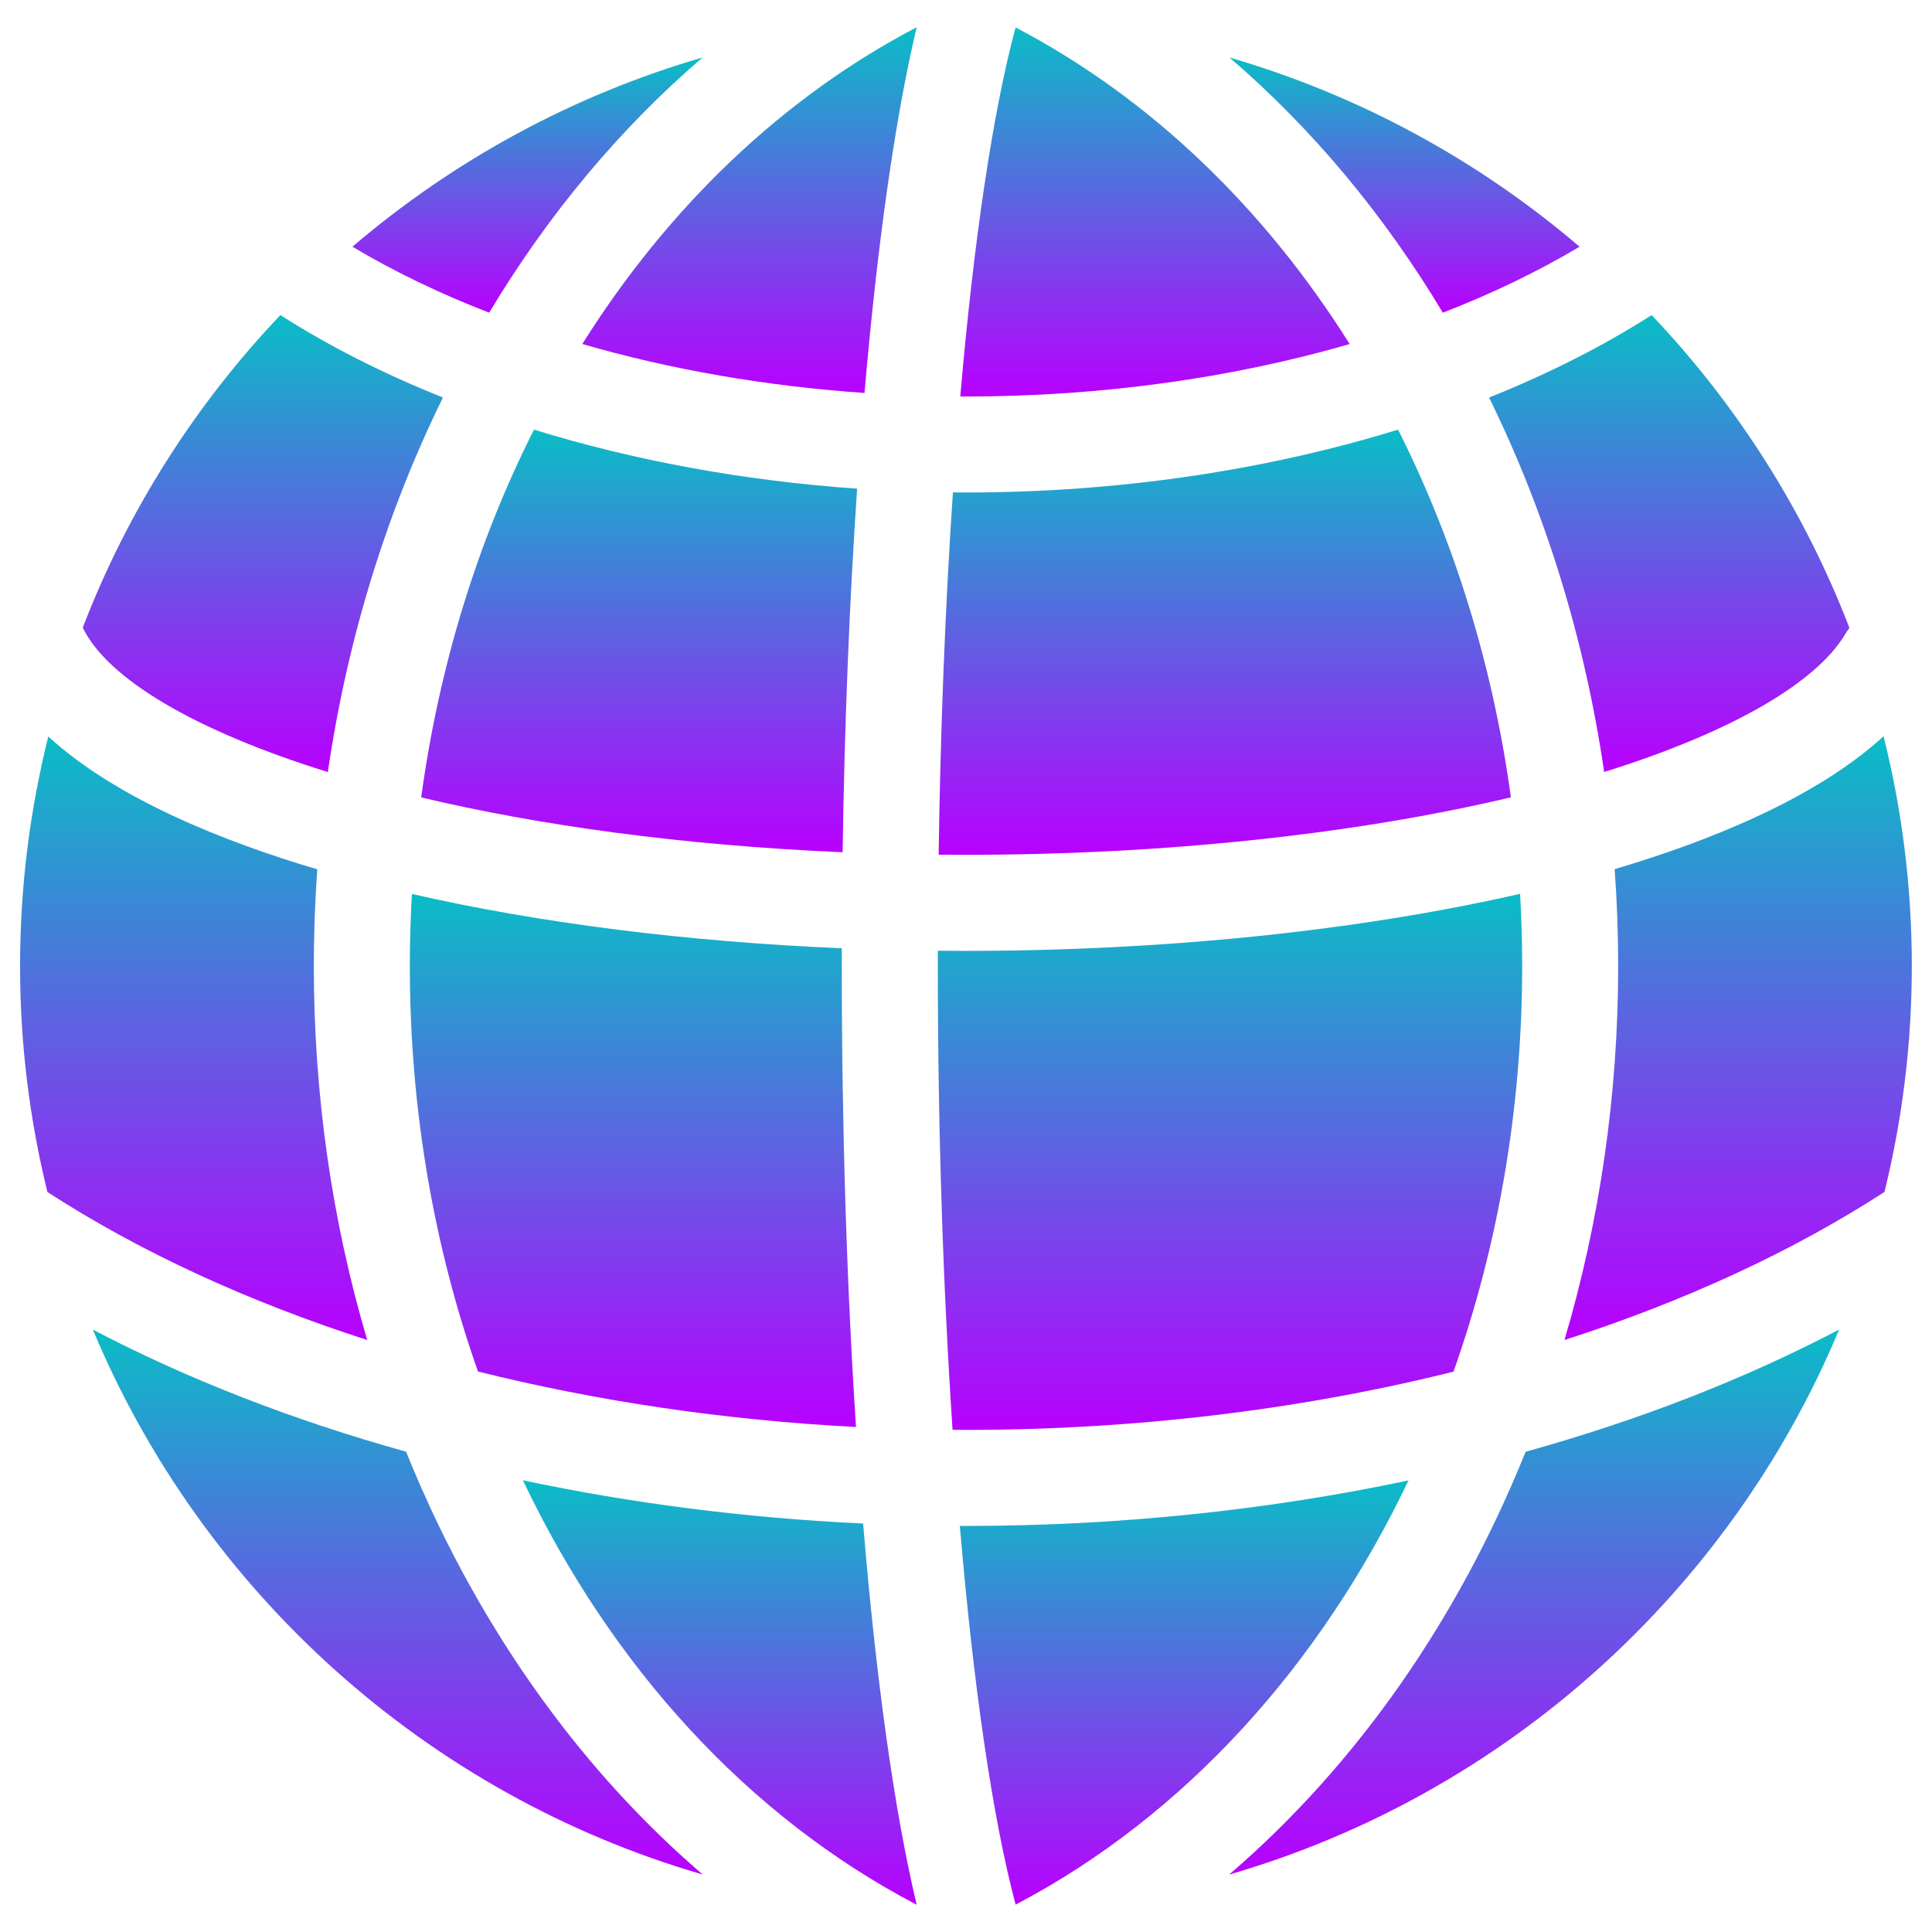
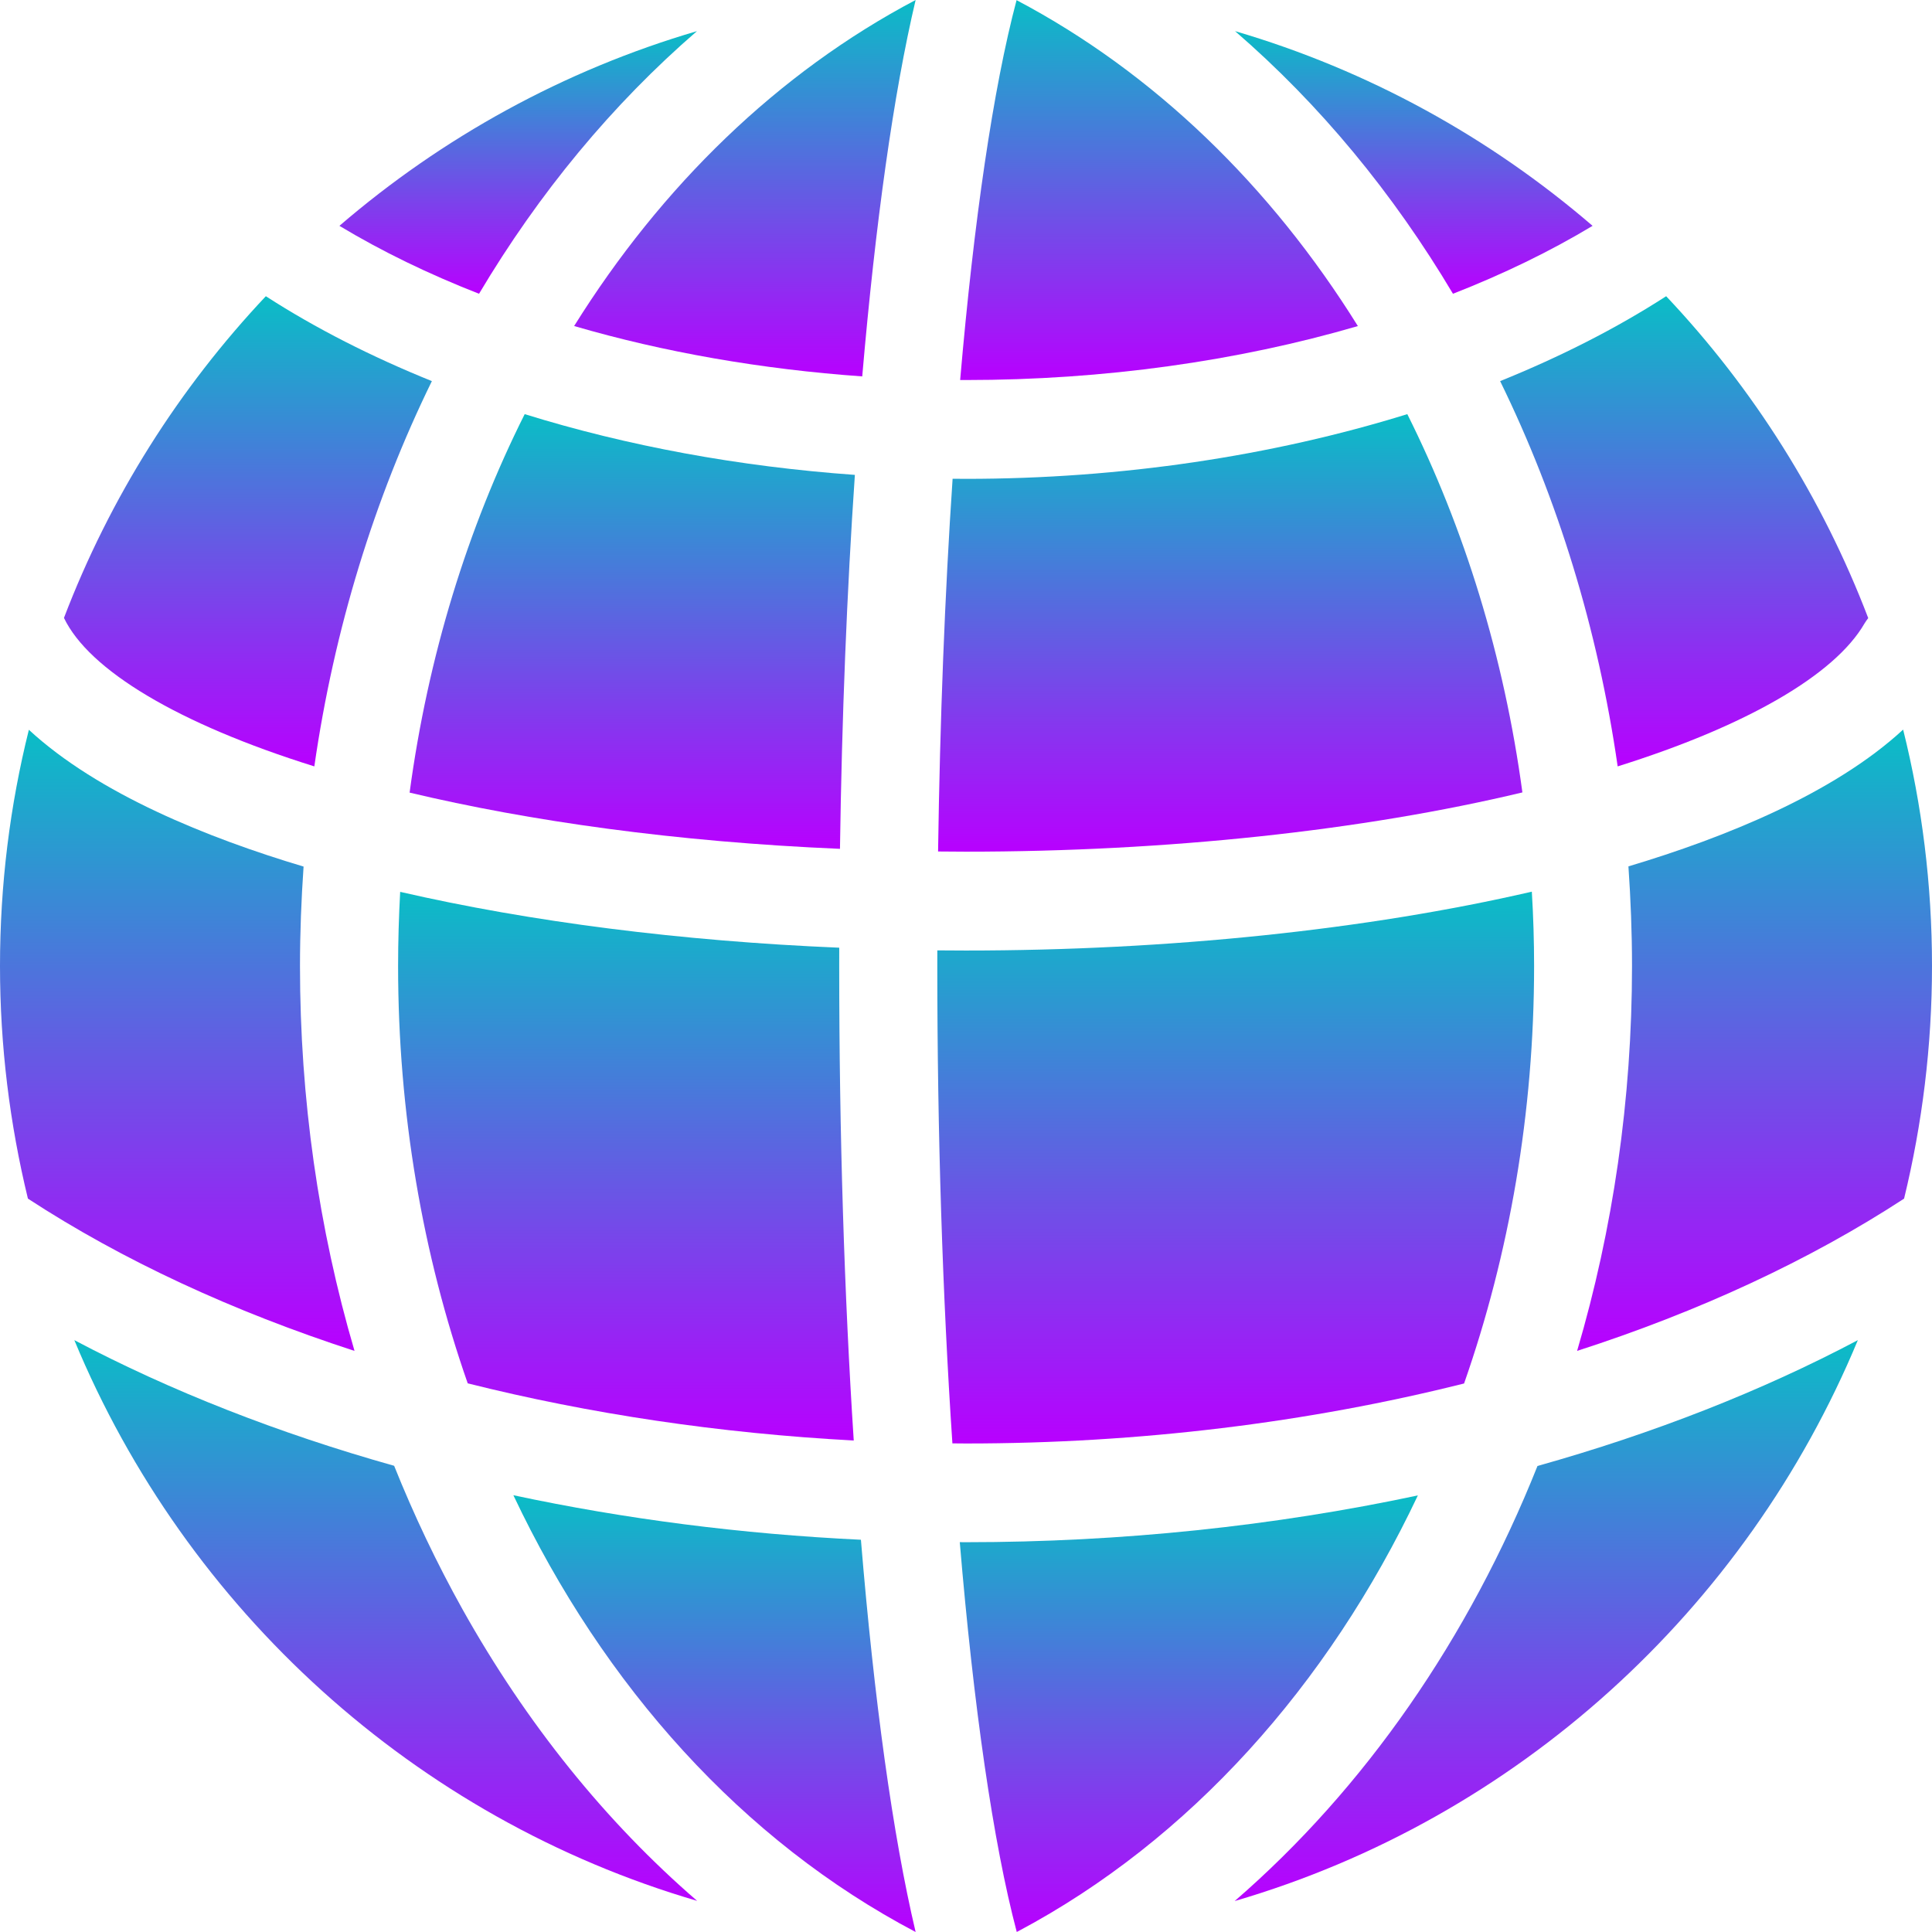
- <svg xmlns="http://www.w3.org/2000/svg" fill="#000000" height="48" width="48" version="1.1" id="Layer_1" viewBox="0 0 30.72 30.72" xml:space="preserve">
-   <defs id="defs2962">
+ <svg xmlns="http://www.w3.org/2000/svg" fill="#000000" height="16" width="16" version="1.1" id="Layer_1" viewBox="0 0 10.24 10.24" xml:space="preserve">
+   <defs>
    <style id="current-color-scheme" type="text/css">
-       .ColorScheme-Text { color: #0abdc6; } .ColorScheme-Highlight { color:#5294e2; }
-      </style>
+    .ColorScheme-Text { color: #0abdc6; } .ColorScheme-Highlight { color:#5294e2; }
+   </style>
    <linearGradient id="arrongin" x1="0%" x2="0%" y1="0%" y2="100%">
-       <stop offset="0%" style="stop-color:#dd9b44; stop-opacity:1" id="stop9192" />
-       <stop offset="100%" style="stop-color:#ad6c16; stop-opacity:1" id="stop9194" />
+       <stop offset="0%" style="stop-color:#dd9b44; stop-opacity:1" />
+       <stop offset="100%" style="stop-color:#ad6c16; stop-opacity:1" />
    </linearGradient>
    <linearGradient id="aurora" x1="0%" x2="0%" y1="0%" y2="100%">
-       <stop offset="0%" style="stop-color:#09D4DF; stop-opacity:1" id="stop9197" />
-       <stop offset="100%" style="stop-color:#9269F4; stop-opacity:1" id="stop9199" />
+       <stop offset="0%" style="stop-color:#09D4DF; stop-opacity:1" />
+       <stop offset="100%" style="stop-color:#9269F4; stop-opacity:1" />
    </linearGradient>
    <linearGradient id="cyberneon" x1="0%" x2="0%" y1="0%" y2="100%">
-       <stop offset="0" style="stop-color:#0abdc6; stop-opacity:1" id="stop9202" />
-       <stop offset="1" style="stop-color:#ea00d9; stop-opacity:1" id="stop9204" />
+       <stop offset="0" style="stop-color:#0abdc6; stop-opacity:1" />
+       <stop offset="1" style="stop-color:#ea00d9; stop-opacity:1" />
    </linearGradient>
    <linearGradient id="fitdance" x1="0%" x2="0%" y1="0%" y2="100%">
-       <stop offset="0%" style="stop-color:#1AD6AB; stop-opacity:1" id="stop9207" />
-       <stop offset="100%" style="stop-color:#329DB6; stop-opacity:1" id="stop9209" />
+       <stop offset="0%" style="stop-color:#1AD6AB; stop-opacity:1" />
+       <stop offset="100%" style="stop-color:#329DB6; stop-opacity:1" />
    </linearGradient>
    <linearGradient id="oomox" x1="0%" x2="0%" y1="0%" y2="100%">
-       <stop offset="0%" style="stop-color:#0abdc6; stop-opacity:1" id="stop9212" />
-       <stop offset="100%" style="stop-color:#b800ff; stop-opacity:1" id="stop9214" />
+       <stop offset="0%" style="stop-color:#0abdc6; stop-opacity:1" />
+       <stop offset="100%" style="stop-color:#b800ff; stop-opacity:1" />
    </linearGradient>
    <linearGradient id="rainblue" x1="0%" x2="0%" y1="0%" y2="100%">
-       <stop offset="0%" style="stop-color:#00F260; stop-opacity:1" id="stop9217" />
-       <stop offset="100%" style="stop-color:#0575E6; stop-opacity:1" id="stop9219" />
+       <stop offset="0%" style="stop-color:#00F260; stop-opacity:1" />
+       <stop offset="100%" style="stop-color:#0575E6; stop-opacity:1" />
    </linearGradient>
    <linearGradient id="sunrise" x1="0%" x2="0%" y1="0%" y2="100%">
-       <stop offset="0%" style="stop-color: #FF8501; stop-opacity:1" id="stop9222" />
-       <stop offset="100%" style="stop-color: #FFCB01; stop-opacity:1" id="stop9224" />
+       <stop offset="0%" style="stop-color: #FF8501; stop-opacity:1" />
+       <stop offset="100%" style="stop-color: #FFCB01; stop-opacity:1" />
    </linearGradient>
    <linearGradient id="telinkrin" x1="0%" x2="0%" y1="0%" y2="100%">
-       <stop offset="0%" style="stop-color: #b2ced6; stop-opacity:1" id="stop9227" />
-       <stop offset="100%" style="stop-color: #6da5b7; stop-opacity:1" id="stop9229" />
+       <stop offset="0%" style="stop-color: #b2ced6; stop-opacity:1" />
+       <stop offset="100%" style="stop-color: #6da5b7; stop-opacity:1" />
    </linearGradient>
    <linearGradient id="60spsycho" x1="0%" x2="0%" y1="0%" y2="100%">
-       <stop offset="0%" style="stop-color: #df5940; stop-opacity:1" id="stop9232" />
-       <stop offset="25%" style="stop-color: #d8d15f; stop-opacity:1" id="stop9234" />
-       <stop offset="50%" style="stop-color: #e9882a; stop-opacity:1" id="stop9236" />
-       <stop offset="100%" style="stop-color: #279362; stop-opacity:1" id="stop9238" />
+       <stop offset="0%" style="stop-color: #df5940; stop-opacity:1" />
+       <stop offset="25%" style="stop-color: #d8d15f; stop-opacity:1" />
+       <stop offset="50%" style="stop-color: #e9882a; stop-opacity:1" />
+       <stop offset="100%" style="stop-color: #279362; stop-opacity:1" />
    </linearGradient>
    <linearGradient id="90ssummer" x1="0%" x2="0%" y1="0%" y2="100%">
-       <stop offset="0%" style="stop-color: #f618c7; stop-opacity:1" id="stop9241" />
-       <stop offset="20%" style="stop-color: #94ffab; stop-opacity:1" id="stop9243" />
-       <stop offset="50%" style="stop-color: #fbfd54; stop-opacity:1" id="stop9245" />
-       <stop offset="100%" style="stop-color: #0f83ae; stop-opacity:1" id="stop9247" />
+       <stop offset="0%" style="stop-color: #f618c7; stop-opacity:1" />
+       <stop offset="20%" style="stop-color: #94ffab; stop-opacity:1" />
+       <stop offset="50%" style="stop-color: #fbfd54; stop-opacity:1" />
+       <stop offset="100%" style="stop-color: #0f83ae; stop-opacity:1" />
    </linearGradient>
  </defs>
-   <path d="m 22.23,6.831 c -2.102,0.649 -4.457,1 -6.87,1 -0.07,0 -0.139,-0.001 -0.208,-0.002 -0.12,1.776 -0.198,3.723 -0.227,5.761 0.143,0.001 0.287,0.002 0.432,0.002 3.13,-6.8e-5 6.173,-0.323 8.667,-0.914 C 23.738,10.581 23.122,8.6 22.23,6.831 Z" id="path2851" class="ColorScheme-Text" style="fill:url(#oomox);fill-opacity:1;stroke-width:0.069" />
-   <path d="M 16.148,0.436 C 15.783,1.797 15.482,3.838 15.269,6.304 c 0.03,6.85e-5 0.061,6.852e-4 0.091,6.852e-4 2.143,0 4.229,-0.292 6.101,-0.834 C 20.103,3.309 18.292,1.558 16.148,0.436 Z" id="path2857" class="ColorScheme-Text" style="fill:url(#oomox);fill-opacity:1;stroke-width:0.069" />
-   <path d="M 9.259,5.47 C 10.657,5.875 12.174,6.14 13.746,6.248 13.95,3.883 14.233,1.875 14.576,0.433 12.43,1.556 10.618,3.307 9.259,5.47 Z" id="path2863" class="ColorScheme-Text" style="fill:url(#oomox);fill-opacity:1;stroke-width:0.069" />
-   <path d="m 29.95,11.706 c -1.074,0.987 -2.773,1.669 -4.276,2.114 0.037,0.509 0.056,1.022 0.056,1.539 0,2.064 -0.298,4.071 -0.854,5.948 1.893,-0.609 3.617,-1.401 5.088,-2.354 0.284,-1.152 0.435,-2.356 0.435,-3.594 0,-1.26 -0.156,-2.483 -0.45,-3.653 z" id="path2869" class="ColorScheme-Text" style="fill:url(#oomox);fill-opacity:1;stroke-width:0.069" />
-   <path d="m 4.99,15.36 c 0,-0.517 0.019,-1.029 0.055,-1.537 -1.484,-0.439 -3.194,-1.12 -4.277,-2.112 -0.292,1.169 -0.449,2.391 -0.449,3.649 0,1.238 0.152,2.442 0.435,3.594 C 2.226,19.907 3.948,20.698 5.839,21.307 5.279,19.413 4.99,17.408 4.99,15.36 Z" id="path2875" class="ColorScheme-Text" style="fill:url(#oomox);fill-opacity:1;stroke-width:0.069" />
-   <path d="M 4.458,5.01 C 3.107,6.432 2.031,8.117 1.316,9.98 1.705,10.787 3.087,11.616 5.213,12.276 5.523,10.153 6.149,8.139 7.043,6.321 6.107,5.947 5.238,5.508 4.458,5.01 Z" id="path2881" class="ColorScheme-Text" style="fill:url(#oomox);fill-opacity:1;stroke-width:0.069" />
-   <path d="m 24.258,23.084 c -1.07,2.66 -2.685,4.981 -4.714,6.723 4.389,-1.273 7.958,-4.497 9.7,-8.667 -1.503,0.79 -3.185,1.443 -4.986,1.944 z" id="path2887" class="ColorScheme-Text" style="fill:url(#oomox);fill-opacity:1;stroke-width:0.069" />
-   <path d="M 5.604,3.923 C 6.267,4.319 6.997,4.669 7.778,4.972 8.71,3.419 9.853,2.045 11.171,0.914 9.097,1.517 7.205,2.555 5.604,3.923 Z" id="path2893" class="ColorScheme-Text" style="fill:url(#oomox);fill-opacity:1;stroke-width:0.069" />
-   <path d="M 19.549,0.914 C 20.867,2.045 22.01,3.419 22.942,4.972 23.723,4.669 24.453,4.318 25.116,3.923 23.515,2.555 21.623,1.517 19.549,0.914 Z" id="path2899" class="ColorScheme-Text" style="fill:url(#oomox);fill-opacity:1;stroke-width:0.069" />
-   <path d="m 26.262,5.01 c -0.78,0.498 -1.649,0.937 -2.585,1.311 0.894,1.818 1.52,3.831 1.83,5.954 1.996,-0.622 3.377,-1.41 3.842,-2.206 0.017,-0.03 0.037,-0.057 0.058,-0.084 C 28.691,8.121 27.614,6.433 26.262,5.01 Z" id="path2905" class="ColorScheme-Text" style="fill:url(#oomox);fill-opacity:1;stroke-width:0.069" />
-   <path d="M 7.52,25.299 C 7.119,24.588 6.765,23.847 6.457,23.083 4.658,22.582 2.978,21.929 1.476,21.141 3.218,25.31 6.786,28.533 11.174,29.806 9.752,28.586 8.515,27.065 7.52,25.299 Z" id="path2911" class="ColorScheme-Text" style="fill:url(#oomox);fill-opacity:1;stroke-width:0.069" />
-   <path d="m 155.736,169.666 c -13.03,25.817 -22.011,54.741 -26.171,85.355 27.244,6.464 60.392,11.122 97.801,12.719 0.432,-29.72 1.588,-58.216 3.365,-84.371 -26.297,-1.836 -51.71,-6.513 -74.995,-13.703 z" id="path2917" class="ColorScheme-Text" style="fill-opacity:1;fill:url(#oomox)" transform="matrix(0.0685153,0,0,0.0685153,-2.179917,-4.793296)" />
-   <path d="m 227.173,294.14 c 0,-1.373 0.002,-2.744 0.006,-4.113 -35.892,-1.511 -70.132,-5.833 -99.768,-12.602 -0.316,5.533 -0.483,11.106 -0.483,16.715 0,33.138 5.56,65.031 15.814,94.112 27.689,6.912 57.283,11.296 87.728,12.875 -2.132,-32.801 -3.297,-69.163 -3.297,-106.987 z" id="path2923" class="ColorScheme-Text" style="fill-opacity:1;fill:url(#oomox)" transform="matrix(0.0685153,0,0,0.0685153,-2.179917,-4.793296)" />
-   <path d="m 232.123,423.531 c -27.115,-1.264 -53.66,-4.671 -78.963,-10.035 20.513,43.083 52.107,77.98 91.392,98.504 -5.188,-21.783 -9.432,-52.38 -12.429,-88.469 z" id="path2929" class="ColorScheme-Text" style="fill-opacity:1;fill:url(#oomox)" transform="matrix(0.0685153,0,0,0.0685153,-2.179917,-4.793296)" />
-   <path d="m 384.588,277.392 c -37.487,8.568 -82.526,13.243 -128.645,13.243 -2.163,0 -4.321,-0.013 -6.478,-0.035 -0.002,1.179 -0.004,2.358 -0.004,3.54 0,37.883 1.221,74.647 3.42,107.637 1.04,0.007 2.077,0.025 3.118,0.025 39.349,0 77.793,-4.707 113.138,-13.518 10.326,-29.155 15.936,-61.081 15.936,-94.142 -10e-4,-5.621 -0.168,-11.207 -0.485,-16.75 z" id="path2935" class="ColorScheme-Text" style="fill-opacity:1;fill:url(#oomox)" transform="matrix(0.0685153,0,0,0.0685153,-2.179917,-4.793296)" />
-   <path d="m 255.998,424.089 c -0.478,0 -0.955,-0.01 -1.433,-0.011 3.145,37.03 7.598,67.829 12.955,87.911 0.109,-0.062 0.209,-0.132 0.322,-0.191 38.965,-20.514 70.387,-55.382 90.854,-98.272 -32.647,6.911 -67.363,10.563 -102.698,10.563 z" id="path2941" class="ColorScheme-Text" style="fill-opacity:1;fill:url(#oomox)" transform="matrix(0.0685153,0,0,0.0685153,-2.179917,-4.793296)" />
+   <path d="M 7.459,2.195 C 6.743,2.417 5.941,2.538 5.12,2.538 c -0.024,0 -0.047,-3.773e-4 -0.071,-5.42e-4 C 5.008,3.146 4.982,3.814 4.972,4.513 5.02,4.513 5.069,4.514 5.119,4.514 6.184,4.514 7.22,4.403 8.069,4.2 7.972,3.481 7.762,2.801 7.459,2.195 Z" id="path2851" class="ColorScheme-Text" style="fill:url(#oomox);fill-opacity:1;stroke-width:0.023" />
+   <path d="M 5.388,8.2255604e-4 C 5.264,0.468 5.162,1.168 5.089,2.014 c 0.01,2.35e-5 0.021,2.35e-4 0.031,2.35e-4 0.73,0 1.44,-0.1 2.077,-0.286 C 6.735,0.986 6.118,0.386 5.388,8.2255604e-4 Z" id="path2857" class="ColorScheme-Text" style="fill:url(#oomox);fill-opacity:1;stroke-width:0.023" />
+   <path d="M 3.043,1.728 C 3.519,1.867 4.035,1.957 4.57,1.995 4.64,1.183 4.736,0.495 4.853,0 4.123,0.385 3.506,0.986 3.043,1.728 Z" id="path2863" class="ColorScheme-Text" style="fill:url(#oomox);fill-opacity:1;stroke-width:0.023" />
+   <path d="M 10.087,3.867 C 9.721,4.205 9.143,4.439 8.631,4.592 c 0.012,0.174 0.019,0.351 0.019,0.528 0,0.708 -0.101,1.396 -0.291,2.04 C 9.004,6.952 9.591,6.68 10.092,6.353 10.188,5.958 10.24,5.545 10.24,5.12 10.24,4.688 10.187,4.268 10.087,3.867 Z" id="path2869" class="ColorScheme-Text" style="fill:url(#oomox);fill-opacity:1;stroke-width:0.023" />
+   <path d="m 1.59,5.12 c 0,-0.177 0.007,-0.353 0.019,-0.527 C 1.103,4.442 0.521,4.208 0.153,3.868 0.053,4.269 0,4.688 0,5.12 0,5.545 0.052,5.958 0.148,6.353 0.649,6.68 1.235,6.951 1.879,7.16 1.688,6.51 1.59,5.822 1.59,5.12 Z" id="path2875" class="ColorScheme-Text" style="fill:url(#oomox);fill-opacity:1;stroke-width:0.023" />
+   <path d="M 1.409,1.57 C 0.949,2.058 0.583,2.636 0.339,3.275 0.471,3.551 0.942,3.836 1.666,4.062 1.771,3.334 1.984,2.643 2.289,2.02 1.97,1.891 1.674,1.741 1.409,1.57 Z" id="path2881" class="ColorScheme-Text" style="fill:url(#oomox);fill-opacity:1;stroke-width:0.023" />
+   <path d="M 8.149,7.77 C 7.785,8.682 7.235,9.478 6.544,10.076 8.039,9.639 9.253,8.533 9.847,7.103 9.335,7.374 8.762,7.598 8.149,7.77 Z" id="path2887" class="ColorScheme-Text" style="fill:url(#oomox);fill-opacity:1;stroke-width:0.023" />
+   <path d="m 1.799,1.197 c 0.226,0.136 0.474,0.256 0.74,0.36 C 2.856,1.024 3.245,0.553 3.694,0.165 2.988,0.372 2.344,0.728 1.799,1.197 Z" id="path2893" class="ColorScheme-Text" style="fill:url(#oomox);fill-opacity:1;stroke-width:0.023" />
+   <path d="M 6.546,0.165 C 6.995,0.553 7.384,1.024 7.701,1.557 7.967,1.453 8.215,1.333 8.441,1.197 7.896,0.728 7.252,0.372 6.546,0.165 Z" id="path2899" class="ColorScheme-Text" style="fill:url(#oomox);fill-opacity:1;stroke-width:0.023" />
+   <path d="M 8.831,1.57 C 8.566,1.741 8.27,1.891 7.951,2.02 8.256,2.643 8.469,3.334 8.574,4.062 9.254,3.849 9.724,3.578 9.882,3.305 c 0.006,-0.01 0.013,-0.02 0.02,-0.029 C 9.658,2.637 9.292,2.058 8.831,1.57 Z" id="path2905" class="ColorScheme-Text" style="fill:url(#oomox);fill-opacity:1;stroke-width:0.023" />
+   <path d="M 2.451,8.529 C 2.315,8.285 2.194,8.031 2.089,7.769 1.477,7.597 0.905,7.373 0.394,7.103 0.987,8.533 2.201,9.638 3.695,10.075 3.211,9.657 2.79,9.135 2.451,8.529 Z" id="path2911" class="ColorScheme-Text" style="fill:url(#oomox);fill-opacity:1;stroke-width:0.023" />
+   <path d="M 2.781,2.195 C 2.477,2.801 2.268,3.481 2.171,4.201 2.806,4.352 3.58,4.462 4.452,4.499 4.462,3.801 4.489,3.131 4.531,2.517 3.917,2.473 3.325,2.364 2.781,2.195 Z" id="path2917" class="ColorScheme-Text" style="fill:url(#oomox);fill-opacity:1;stroke-width:0.023" />
+   <path d="m 4.448,5.12 c 0,-0.032 4.67e-5,-0.064 1.403e-4,-0.097 C 3.611,4.988 2.812,4.886 2.121,4.727 c -0.007,0.13 -0.011,0.261 -0.011,0.393 0,0.779 0.13,1.528 0.369,2.212 0.646,0.162 1.336,0.265 2.046,0.303 -0.05,-0.771 -0.077,-1.625 -0.077,-2.514 z" id="path2923" class="ColorScheme-Text" style="fill:url(#oomox);fill-opacity:1;stroke-width:0.023" />
+   <path d="M 4.563,8.161 C 3.931,8.131 3.311,8.051 2.721,7.925 3.2,8.938 3.937,9.758 4.853,10.24 4.732,9.728 4.633,9.009 4.563,8.161 Z" id="path2929" class="ColorScheme-Text" style="fill:url(#oomox);fill-opacity:1;stroke-width:0.023" />
+   <path d="M 8.119,4.726 C 7.245,4.928 6.194,5.038 5.119,5.038 c -0.05,0 -0.101,-3.053e-4 -0.151,-8.233e-4 -4.69e-5,0.028 -9.36e-5,0.055 -9.36e-5,0.083 0,0.89 0.028,1.754 0.08,2.53 0.024,1.644e-4 0.048,5.832e-4 0.073,5.832e-4 0.918,0 1.814,-0.111 2.639,-0.318 C 8,6.647 8.131,5.897 8.131,5.12 8.131,4.988 8.127,4.857 8.119,4.726 Z" id="path2935" class="ColorScheme-Text" style="fill:url(#oomox);fill-opacity:1;stroke-width:0.023" />
+   <path d="m 5.12,8.174 c -0.011,0 -0.022,-2.35e-4 -0.033,-2.586e-4 0.073,0.87 0.177,1.594 0.302,2.066 0.003,-0.001 0.005,-0.003 0.008,-0.004 C 6.305,9.753 7.038,8.934 7.515,7.926 6.754,8.088 5.944,8.174 5.12,8.174 Z" id="path2941" class="ColorScheme-Text" style="fill:url(#oomox);fill-opacity:1;stroke-width:0.023" />
</svg>
